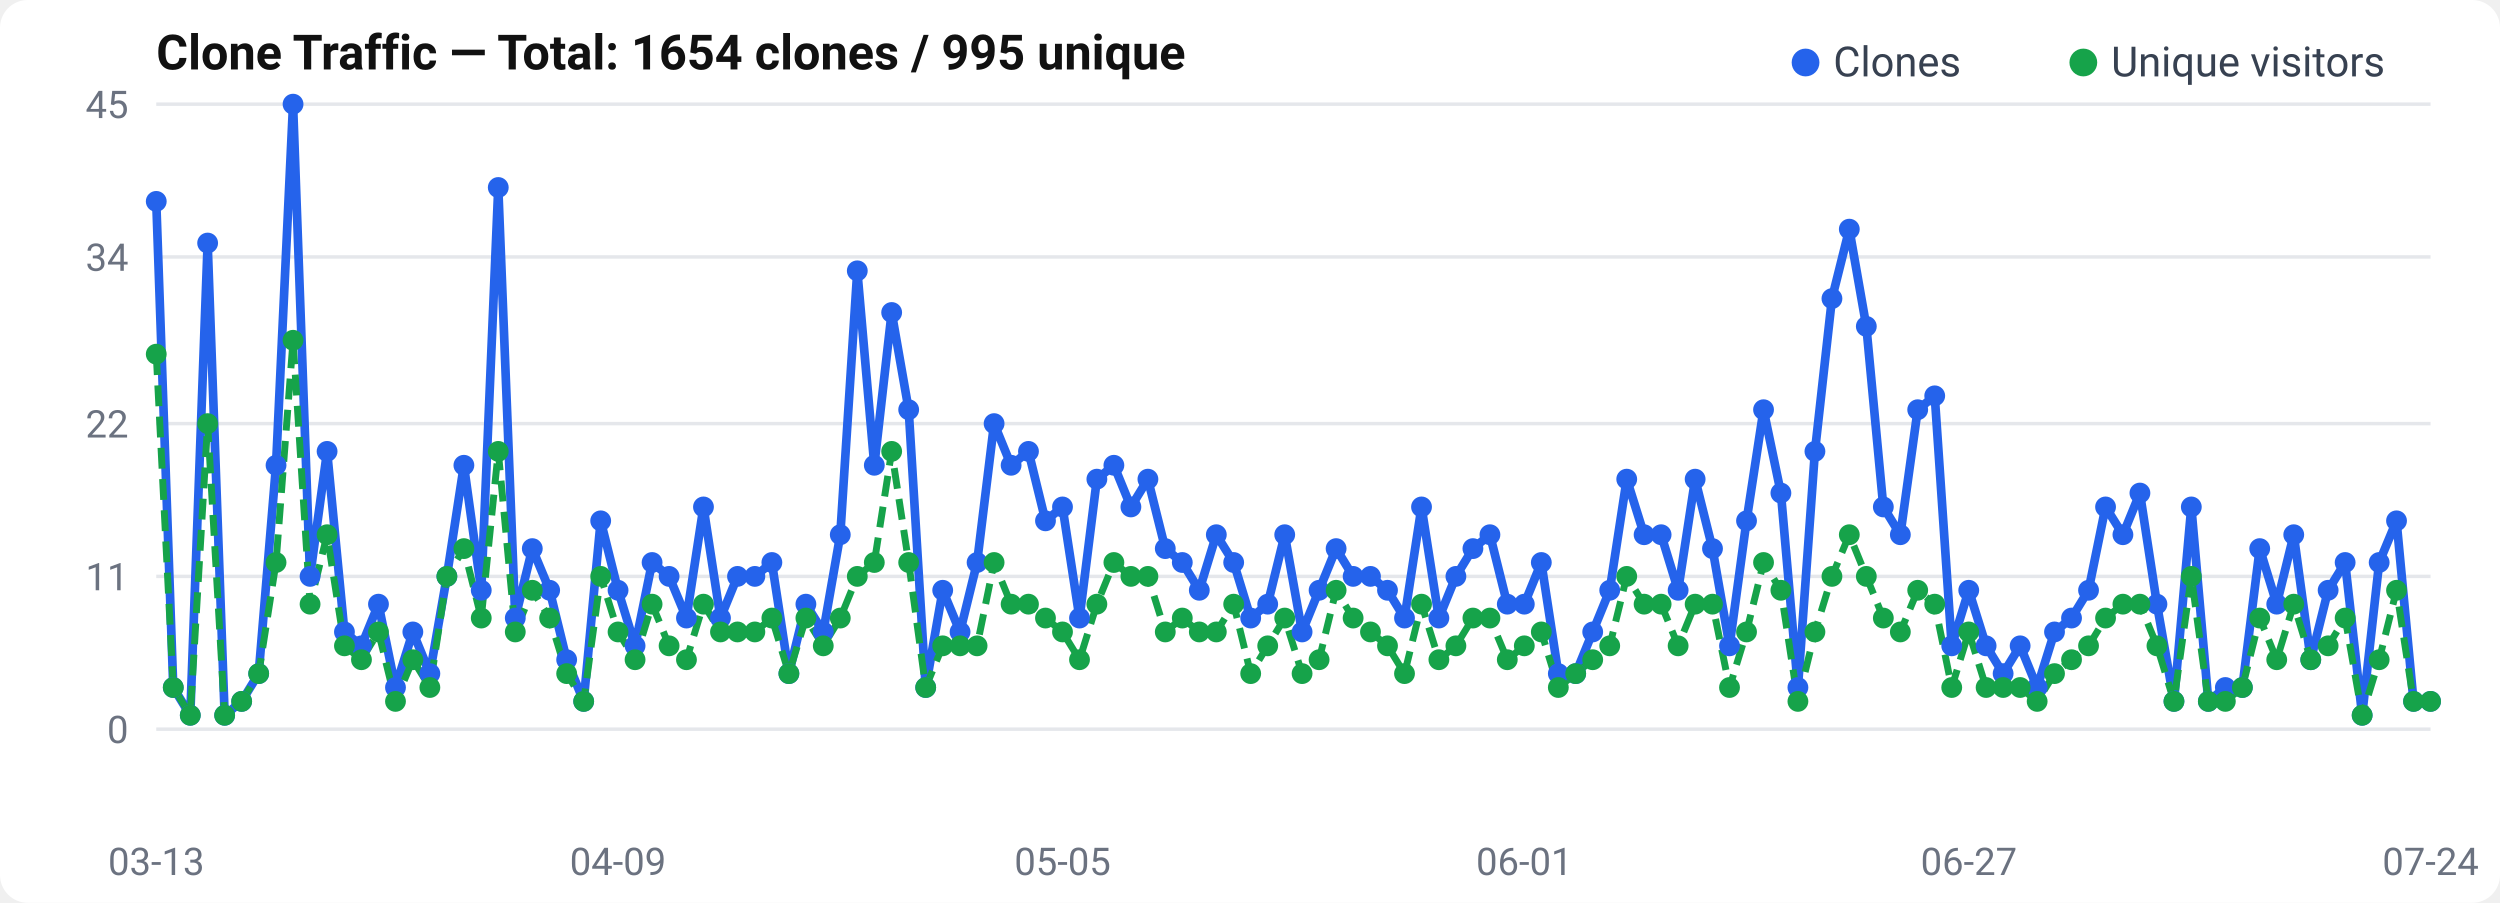
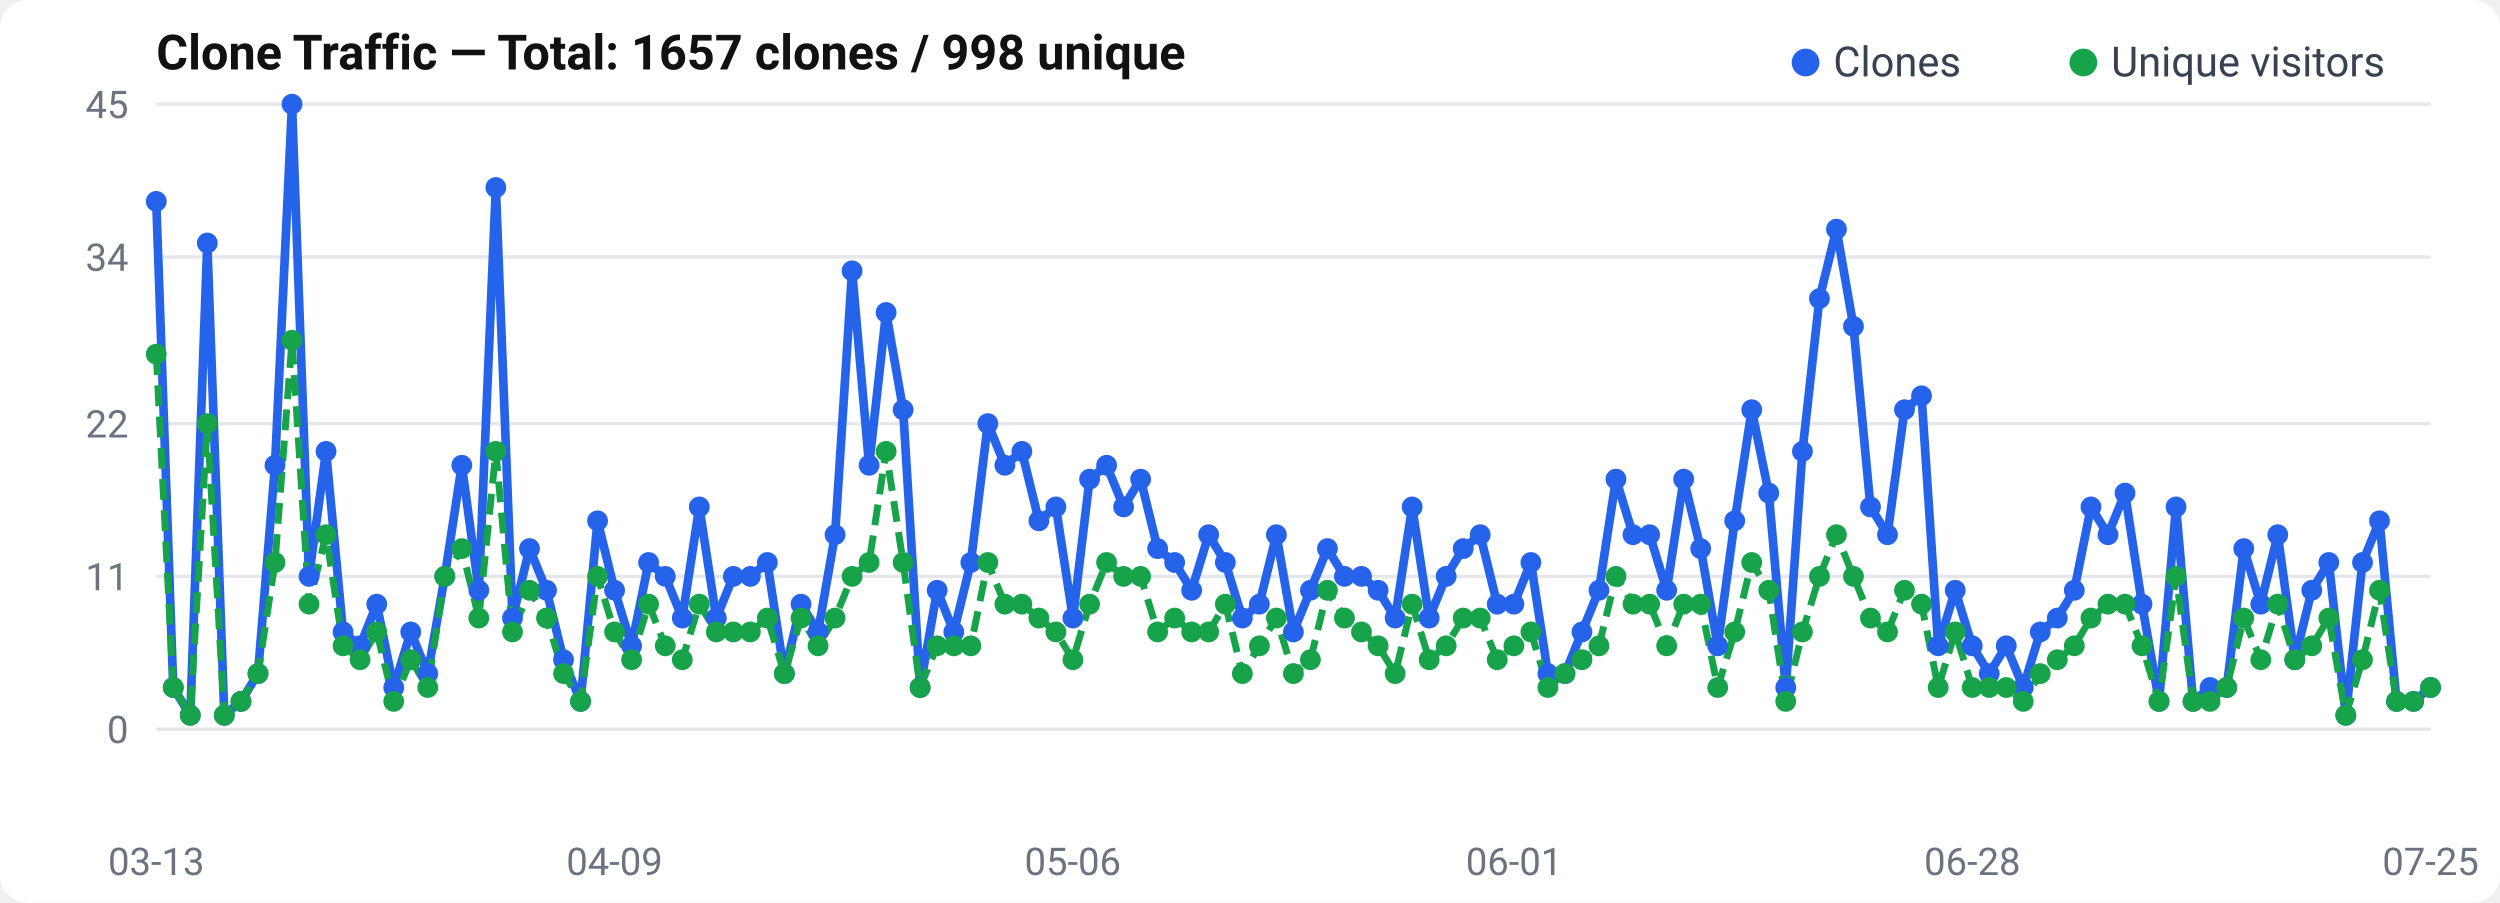
<svg xmlns="http://www.w3.org/2000/svg" width="720" height="260" viewBox="0 0 720 260">
  <rect width="720" height="260" rx="8" fill="#fff" />
  <text x="45" y="20" font-size="14" font-weight="600" fill="#111" font-family="-apple-system, BlinkMacSystemFont, Segoe UI, Roboto, sans-serif">
-   Clone Traffic — Total: 1654 clones / 995 unique
+   Clone Traffic — Total: 1657 clones / 998 unique
</text>
  <text x="37" y="214.0" text-anchor="end" font-size="11" fill="#6b7280" font-family="-apple-system, BlinkMacSystemFont, Segoe UI, Roboto, sans-serif">0</text>
  <line x1="45" y1="210.0" x2="700" y2="210.0" stroke="#e5e7eb" stroke-width="1" />
  <text x="37" y="170.0" text-anchor="end" font-size="11" fill="#6b7280" font-family="-apple-system, BlinkMacSystemFont, Segoe UI, Roboto, sans-serif">11</text>
  <line x1="45" y1="166.0" x2="700" y2="166.0" stroke="#e5e7eb" stroke-width="1" />
  <text x="37" y="126.0" text-anchor="end" font-size="11" fill="#6b7280" font-family="-apple-system, BlinkMacSystemFont, Segoe UI, Roboto, sans-serif">22</text>
  <line x1="45" y1="122.0" x2="700" y2="122.0" stroke="#e5e7eb" stroke-width="1" />
  <text x="37" y="78.0" text-anchor="end" font-size="11" fill="#6b7280" font-family="-apple-system, BlinkMacSystemFont, Segoe UI, Roboto, sans-serif">34</text>
  <line x1="45" y1="74.0" x2="700" y2="74.0" stroke="#e5e7eb" stroke-width="1" />
  <text x="37" y="34.0" text-anchor="end" font-size="11" fill="#6b7280" font-family="-apple-system, BlinkMacSystemFont, Segoe UI, Roboto, sans-serif">45</text>
  <line x1="45" y1="30.0" x2="700" y2="30.0" stroke="#e5e7eb" stroke-width="1" />
-   <polyline points="45.0,58.0 49.9,198.0 54.8,206.0 59.8,70.0 64.7,206.0 69.6,202.0 74.5,194.0 79.5,134.0 84.4,30.0 89.3,166.0 94.2,130.0 99.2,182.0 104.1,186.0 109.0,174.0 113.9,198.0 118.9,182.0 123.8,194.0 128.7,166.0 133.6,134.0 138.6,170.0 143.5,54.0 148.4,178.0 153.3,158.0 158.3,170.0 163.2,190.0 168.1,202.0 173.0,150.0 178.0,170.0 182.9,186.0 187.8,162.0 192.7,166.0 197.7,178.0 202.6,146.0 207.5,178.0 212.4,166.0 217.4,166.0 222.3,162.0 227.2,194.0 232.1,174.0 237.1,182.0 242.0,154.0 246.9,78.0 251.8,134.0 256.8,90.0 261.7,118.0 266.6,198.0 271.5,170.0 276.5,182.0 281.4,162.0 286.3,122.0 291.2,134.0 296.2,130.0 301.1,150.0 306.0,146.0 310.9,178.0 315.9,138.0 320.8,134.0 325.7,146.0 330.6,138.0 335.6,158.0 340.5,162.0 345.4,170.0 350.3,154.0 355.3,162.0 360.2,178.0 365.1,174.0 370.0,154.0 375.0,182.0 379.9,170.0 384.8,158.0 389.7,166.0 394.7,166.0 399.6,170.0 404.5,178.0 409.4,146.0 414.4,178.0 419.3,166.0 424.2,158.0 429.1,154.0 434.1,174.0 439.0,174.0 443.9,162.0 448.8,194.0 453.8,194.0 458.7,182.0 463.6,170.0 468.5,138.0 473.5,154.0 478.4,154.0 483.3,170.0 488.2,138.0 493.2,158.0 498.1,186.0 503.0,150.0 507.9,118.0 512.9,142.0 517.8,198.0 522.7,130.0 527.6,86.0 532.6,66.0 537.5,94.0 542.4,146.0 547.3,154.0 552.3,118.0 557.2,114.0 562.1,186.0 567.0,170.0 572.0,186.0 576.9,194.0 581.8,186.0 586.7,198.0 591.7,182.0 596.6,178.0 601.5,170.0 606.4,146.0 611.4,154.0 616.3,142.0 621.2,174.0 626.1,202.0 631.1,146.0 636.0,202.0 640.9,198.0 645.8,198.0 650.8,158.0 655.7,174.0 660.6,154.0 665.5,190.0 670.5,170.0 675.4,162.0 680.3,206.0 685.2,162.0 690.2,150.0 695.1,202.0 700.0,202.0" fill="none" stroke="#2563eb" stroke-width="2.5" stroke-linejoin="round" />
-   <polyline points="45.0,102.0 49.9,198.0 54.8,206.0 59.8,122.0 64.7,206.0 69.6,202.0 74.5,194.0 79.5,162.0 84.4,98.0 89.3,174.0 94.2,154.0 99.2,186.0 104.1,190.0 109.0,182.0 113.9,202.0 118.9,190.0 123.8,198.0 128.7,166.0 133.6,158.0 138.6,178.0 143.5,130.0 148.4,182.0 153.3,170.0 158.3,178.0 163.2,194.0 168.1,202.0 173.0,166.0 178.0,182.0 182.9,190.0 187.8,174.0 192.7,186.0 197.7,190.0 202.6,174.0 207.5,182.0 212.4,182.0 217.4,182.0 222.3,178.0 227.2,194.0 232.1,178.0 237.1,186.0 242.0,178.0 246.9,166.0 251.8,162.0 256.8,130.0 261.7,162.0 266.6,198.0 271.5,186.0 276.5,186.0 281.4,186.0 286.3,162.0 291.2,174.0 296.2,174.0 301.1,178.0 306.0,182.0 310.9,190.0 315.9,174.0 320.8,162.0 325.7,166.0 330.6,166.0 335.6,182.0 340.5,178.0 345.4,182.0 350.3,182.0 355.3,174.0 360.2,194.0 365.1,186.0 370.0,178.0 375.0,194.0 379.9,190.0 384.8,170.0 389.7,178.0 394.7,182.0 399.6,186.0 404.5,194.0 409.4,174.0 414.4,190.0 419.3,186.0 424.2,178.0 429.1,178.0 434.1,190.0 439.0,186.0 443.9,182.0 448.8,198.0 453.8,194.0 458.7,190.0 463.6,186.0 468.5,166.0 473.5,174.0 478.4,174.0 483.3,186.0 488.2,174.0 493.2,174.0 498.1,198.0 503.0,182.0 507.9,162.0 512.9,170.0 517.8,202.0 522.7,182.0 527.6,166.0 532.6,154.0 537.5,166.0 542.4,178.0 547.3,182.0 552.3,170.0 557.2,174.0 562.1,198.0 567.0,182.0 572.0,198.0 576.9,198.0 581.8,198.0 586.7,202.0 591.7,194.0 596.6,190.0 601.5,186.0 606.4,178.0 611.4,174.0 616.3,174.0 621.2,186.0 626.1,202.0 631.1,166.0 636.0,202.0 640.9,202.0 645.8,198.0 650.8,178.0 655.7,190.0 660.6,174.0 665.5,190.0 670.5,186.0 675.4,178.0 680.3,206.0 685.2,190.0 690.2,170.0 695.1,202.0 700.0,202.0" fill="none" stroke="#16a34a" stroke-width="2" stroke-dasharray="6,3" stroke-linejoin="round" />
+   <polyline points="45.0,58.0 49.9,198.0 54.8,206.0 59.7,70.0 64.6,206.0 69.4,202.0 74.3,194.0 79.2,134.0 84.1,30.0 89.0,166.0 93.9,130.0 98.8,182.0 103.7,186.0 108.5,174.0 113.4,198.0 118.3,182.0 123.2,194.0 128.1,166.0 133.0,134.0 137.9,170.0 142.8,54.0 147.6,178.0 152.5,158.0 157.4,170.0 162.3,190.0 167.2,202.0 172.1,150.0 177.0,170.0 181.9,186.0 186.8,162.0 191.6,166.0 196.5,178.0 201.4,146.0 206.3,178.0 211.2,166.0 216.1,166.0 221.0,162.0 225.9,194.0 230.7,174.0 235.6,182.0 240.5,154.0 245.4,78.0 250.3,134.0 255.2,90.0 260.1,118.0 265.0,198.0 269.9,170.0 274.7,182.0 279.6,162.0 284.5,122.0 289.4,134.0 294.3,130.0 299.2,150.0 304.1,146.0 309.0,178.0 313.8,138.0 318.7,134.0 323.6,146.0 328.5,138.0 333.4,158.0 338.3,162.0 343.2,170.0 348.1,154.0 352.9,162.0 357.8,178.0 362.7,174.0 367.6,154.0 372.5,182.0 377.4,170.0 382.3,158.0 387.2,166.0 392.1,166.0 396.9,170.0 401.8,178.0 406.7,146.0 411.6,178.0 416.5,166.0 421.4,158.0 426.3,154.0 431.2,174.0 436.0,174.0 440.9,162.0 445.8,194.0 450.7,194.0 455.6,182.0 460.5,170.0 465.4,138.0 470.3,154.0 475.1,154.0 480.0,170.0 484.9,138.0 489.8,158.0 494.7,186.0 499.6,150.0 504.5,118.0 509.4,142.0 514.3,198.0 519.1,130.0 524.0,86.0 528.9,66.0 533.8,94.0 538.7,146.0 543.6,154.0 548.5,118.0 553.4,114.0 558.2,186.0 563.1,170.0 568.0,186.0 572.9,194.0 577.8,186.0 582.7,198.0 587.6,182.0 592.5,178.0 597.4,170.0 602.2,146.0 607.1,154.0 612.0,142.0 616.9,174.0 621.8,202.0 626.7,146.0 631.6,202.0 636.5,198.0 641.3,198.0 646.2,158.0 651.1,174.0 656.0,154.0 660.9,190.0 665.8,170.0 670.7,162.0 675.6,206.0 680.4,162.0 685.3,150.0 690.2,202.0 695.1,202.0 700.0,198.0" fill="none" stroke="#2563eb" stroke-width="2.5" stroke-linejoin="round" />
+   <polyline points="45.0,102.0 49.9,198.0 54.8,206.0 59.7,122.0 64.6,206.0 69.4,202.0 74.3,194.0 79.2,162.0 84.1,98.0 89.0,174.0 93.9,154.0 98.8,186.0 103.7,190.0 108.5,182.0 113.4,202.0 118.3,190.0 123.2,198.0 128.1,166.0 133.0,158.0 137.9,178.0 142.8,130.0 147.6,182.0 152.5,170.0 157.4,178.0 162.3,194.0 167.2,202.0 172.1,166.0 177.0,182.0 181.9,190.0 186.8,174.0 191.6,186.0 196.5,190.0 201.4,174.0 206.3,182.0 211.2,182.0 216.1,182.0 221.0,178.0 225.9,194.0 230.7,178.0 235.6,186.0 240.5,178.0 245.4,166.0 250.3,162.0 255.2,130.0 260.1,162.0 265.0,198.0 269.9,186.0 274.7,186.0 279.6,186.0 284.5,162.0 289.4,174.0 294.3,174.0 299.2,178.0 304.1,182.0 309.0,190.0 313.8,174.0 318.7,162.0 323.6,166.0 328.5,166.0 333.4,182.0 338.3,178.0 343.2,182.0 348.1,182.0 352.9,174.0 357.8,194.0 362.7,186.0 367.6,178.0 372.5,194.0 377.4,190.0 382.3,170.0 387.2,178.0 392.1,182.0 396.9,186.0 401.8,194.0 406.7,174.0 411.6,190.0 416.5,186.0 421.4,178.0 426.3,178.0 431.2,190.0 436.0,186.0 440.9,182.0 445.8,198.0 450.7,194.0 455.6,190.0 460.5,186.0 465.4,166.0 470.3,174.0 475.1,174.0 480.0,186.0 484.9,174.0 489.8,174.0 494.7,198.0 499.6,182.0 504.5,162.0 509.4,170.0 514.3,202.0 519.1,182.0 524.0,166.0 528.9,154.0 533.8,166.0 538.7,178.0 543.6,182.0 548.5,170.0 553.4,174.0 558.2,198.0 563.1,182.0 568.0,198.0 572.9,198.0 577.8,198.0 582.7,202.0 587.6,194.0 592.5,190.0 597.4,186.0 602.2,178.0 607.1,174.0 612.0,174.0 616.9,186.0 621.8,202.0 626.7,166.0 631.6,202.0 636.5,202.0 641.3,198.0 646.2,178.0 651.1,190.0 656.0,174.0 660.9,190.0 665.8,186.0 670.7,178.0 675.6,206.0 680.4,190.0 685.3,170.0 690.2,202.0 695.1,202.0 700.0,198.0" fill="none" stroke="#16a34a" stroke-width="2" stroke-dasharray="6,3" stroke-linejoin="round" />
  <circle cx="45.0" cy="58.0" r="3" fill="#2563eb" />
  <circle cx="49.9" cy="198.0" r="3" fill="#2563eb" />
  <circle cx="54.8" cy="206.0" r="3" fill="#2563eb" />
-   <circle cx="59.8" cy="70.0" r="3" fill="#2563eb" />
-   <circle cx="64.7" cy="206.0" r="3" fill="#2563eb" />
-   <circle cx="69.6" cy="202.0" r="3" fill="#2563eb" />
-   <circle cx="74.5" cy="194.0" r="3" fill="#2563eb" />
-   <circle cx="79.5" cy="134.0" r="3" fill="#2563eb" />
-   <circle cx="84.4" cy="30.0" r="3" fill="#2563eb" />
-   <circle cx="89.3" cy="166.0" r="3" fill="#2563eb" />
-   <circle cx="94.2" cy="130.0" r="3" fill="#2563eb" />
-   <circle cx="99.2" cy="182.0" r="3" fill="#2563eb" />
-   <circle cx="104.1" cy="186.0" r="3" fill="#2563eb" />
-   <circle cx="109.0" cy="174.0" r="3" fill="#2563eb" />
-   <circle cx="113.9" cy="198.0" r="3" fill="#2563eb" />
-   <circle cx="118.9" cy="182.0" r="3" fill="#2563eb" />
-   <circle cx="123.8" cy="194.0" r="3" fill="#2563eb" />
-   <circle cx="128.7" cy="166.0" r="3" fill="#2563eb" />
-   <circle cx="133.6" cy="134.0" r="3" fill="#2563eb" />
-   <circle cx="138.6" cy="170.0" r="3" fill="#2563eb" />
-   <circle cx="143.5" cy="54.0" r="3" fill="#2563eb" />
-   <circle cx="148.4" cy="178.0" r="3" fill="#2563eb" />
-   <circle cx="153.3" cy="158.0" r="3" fill="#2563eb" />
-   <circle cx="158.3" cy="170.0" r="3" fill="#2563eb" />
-   <circle cx="163.2" cy="190.0" r="3" fill="#2563eb" />
-   <circle cx="168.1" cy="202.0" r="3" fill="#2563eb" />
-   <circle cx="173.0" cy="150.0" r="3" fill="#2563eb" />
-   <circle cx="178.0" cy="170.0" r="3" fill="#2563eb" />
-   <circle cx="182.9" cy="186.0" r="3" fill="#2563eb" />
-   <circle cx="187.8" cy="162.0" r="3" fill="#2563eb" />
-   <circle cx="192.7" cy="166.0" r="3" fill="#2563eb" />
-   <circle cx="197.7" cy="178.0" r="3" fill="#2563eb" />
-   <circle cx="202.6" cy="146.0" r="3" fill="#2563eb" />
-   <circle cx="207.5" cy="178.0" r="3" fill="#2563eb" />
-   <circle cx="212.4" cy="166.0" r="3" fill="#2563eb" />
-   <circle cx="217.4" cy="166.0" r="3" fill="#2563eb" />
-   <circle cx="222.3" cy="162.0" r="3" fill="#2563eb" />
-   <circle cx="227.2" cy="194.0" r="3" fill="#2563eb" />
-   <circle cx="232.1" cy="174.0" r="3" fill="#2563eb" />
-   <circle cx="237.1" cy="182.0" r="3" fill="#2563eb" />
-   <circle cx="242.0" cy="154.0" r="3" fill="#2563eb" />
-   <circle cx="246.9" cy="78.0" r="3" fill="#2563eb" />
-   <circle cx="251.8" cy="134.0" r="3" fill="#2563eb" />
-   <circle cx="256.8" cy="90.0" r="3" fill="#2563eb" />
-   <circle cx="261.7" cy="118.0" r="3" fill="#2563eb" />
-   <circle cx="266.6" cy="198.0" r="3" fill="#2563eb" />
-   <circle cx="271.5" cy="170.0" r="3" fill="#2563eb" />
-   <circle cx="276.5" cy="182.0" r="3" fill="#2563eb" />
-   <circle cx="281.4" cy="162.0" r="3" fill="#2563eb" />
-   <circle cx="286.3" cy="122.0" r="3" fill="#2563eb" />
-   <circle cx="291.2" cy="134.0" r="3" fill="#2563eb" />
-   <circle cx="296.2" cy="130.0" r="3" fill="#2563eb" />
-   <circle cx="301.1" cy="150.0" r="3" fill="#2563eb" />
-   <circle cx="306.0" cy="146.0" r="3" fill="#2563eb" />
-   <circle cx="310.9" cy="178.0" r="3" fill="#2563eb" />
-   <circle cx="315.9" cy="138.0" r="3" fill="#2563eb" />
-   <circle cx="320.8" cy="134.0" r="3" fill="#2563eb" />
-   <circle cx="325.7" cy="146.0" r="3" fill="#2563eb" />
-   <circle cx="330.6" cy="138.0" r="3" fill="#2563eb" />
-   <circle cx="335.6" cy="158.0" r="3" fill="#2563eb" />
-   <circle cx="340.5" cy="162.0" r="3" fill="#2563eb" />
-   <circle cx="345.4" cy="170.0" r="3" fill="#2563eb" />
-   <circle cx="350.3" cy="154.0" r="3" fill="#2563eb" />
-   <circle cx="355.3" cy="162.0" r="3" fill="#2563eb" />
-   <circle cx="360.2" cy="178.0" r="3" fill="#2563eb" />
-   <circle cx="365.1" cy="174.0" r="3" fill="#2563eb" />
-   <circle cx="370.0" cy="154.0" r="3" fill="#2563eb" />
-   <circle cx="375.0" cy="182.0" r="3" fill="#2563eb" />
-   <circle cx="379.9" cy="170.0" r="3" fill="#2563eb" />
-   <circle cx="384.8" cy="158.0" r="3" fill="#2563eb" />
-   <circle cx="389.7" cy="166.0" r="3" fill="#2563eb" />
-   <circle cx="394.7" cy="166.0" r="3" fill="#2563eb" />
-   <circle cx="399.6" cy="170.0" r="3" fill="#2563eb" />
-   <circle cx="404.5" cy="178.0" r="3" fill="#2563eb" />
-   <circle cx="409.4" cy="146.0" r="3" fill="#2563eb" />
-   <circle cx="414.4" cy="178.0" r="3" fill="#2563eb" />
-   <circle cx="419.3" cy="166.0" r="3" fill="#2563eb" />
-   <circle cx="424.2" cy="158.0" r="3" fill="#2563eb" />
-   <circle cx="429.1" cy="154.0" r="3" fill="#2563eb" />
-   <circle cx="434.1" cy="174.0" r="3" fill="#2563eb" />
-   <circle cx="439.0" cy="174.0" r="3" fill="#2563eb" />
-   <circle cx="443.9" cy="162.0" r="3" fill="#2563eb" />
-   <circle cx="448.8" cy="194.0" r="3" fill="#2563eb" />
-   <circle cx="453.8" cy="194.0" r="3" fill="#2563eb" />
-   <circle cx="458.7" cy="182.0" r="3" fill="#2563eb" />
-   <circle cx="463.6" cy="170.0" r="3" fill="#2563eb" />
-   <circle cx="468.5" cy="138.0" r="3" fill="#2563eb" />
-   <circle cx="473.5" cy="154.0" r="3" fill="#2563eb" />
-   <circle cx="478.4" cy="154.0" r="3" fill="#2563eb" />
-   <circle cx="483.3" cy="170.0" r="3" fill="#2563eb" />
-   <circle cx="488.2" cy="138.0" r="3" fill="#2563eb" />
-   <circle cx="493.2" cy="158.0" r="3" fill="#2563eb" />
-   <circle cx="498.1" cy="186.0" r="3" fill="#2563eb" />
-   <circle cx="503.0" cy="150.0" r="3" fill="#2563eb" />
-   <circle cx="507.9" cy="118.0" r="3" fill="#2563eb" />
-   <circle cx="512.9" cy="142.0" r="3" fill="#2563eb" />
-   <circle cx="517.8" cy="198.0" r="3" fill="#2563eb" />
-   <circle cx="522.7" cy="130.0" r="3" fill="#2563eb" />
-   <circle cx="527.6" cy="86.0" r="3" fill="#2563eb" />
-   <circle cx="532.6" cy="66.0" r="3" fill="#2563eb" />
-   <circle cx="537.5" cy="94.0" r="3" fill="#2563eb" />
-   <circle cx="542.4" cy="146.0" r="3" fill="#2563eb" />
-   <circle cx="547.3" cy="154.0" r="3" fill="#2563eb" />
-   <circle cx="552.3" cy="118.0" r="3" fill="#2563eb" />
-   <circle cx="557.2" cy="114.0" r="3" fill="#2563eb" />
-   <circle cx="562.1" cy="186.0" r="3" fill="#2563eb" />
-   <circle cx="567.0" cy="170.0" r="3" fill="#2563eb" />
-   <circle cx="572.0" cy="186.0" r="3" fill="#2563eb" />
-   <circle cx="576.9" cy="194.0" r="3" fill="#2563eb" />
-   <circle cx="581.8" cy="186.0" r="3" fill="#2563eb" />
-   <circle cx="586.7" cy="198.0" r="3" fill="#2563eb" />
-   <circle cx="591.7" cy="182.0" r="3" fill="#2563eb" />
-   <circle cx="596.6" cy="178.0" r="3" fill="#2563eb" />
-   <circle cx="601.5" cy="170.0" r="3" fill="#2563eb" />
-   <circle cx="606.4" cy="146.0" r="3" fill="#2563eb" />
-   <circle cx="611.4" cy="154.0" r="3" fill="#2563eb" />
-   <circle cx="616.3" cy="142.0" r="3" fill="#2563eb" />
-   <circle cx="621.2" cy="174.0" r="3" fill="#2563eb" />
-   <circle cx="626.1" cy="202.0" r="3" fill="#2563eb" />
-   <circle cx="631.1" cy="146.0" r="3" fill="#2563eb" />
-   <circle cx="636.0" cy="202.0" r="3" fill="#2563eb" />
-   <circle cx="640.9" cy="198.0" r="3" fill="#2563eb" />
-   <circle cx="645.8" cy="198.0" r="3" fill="#2563eb" />
-   <circle cx="650.8" cy="158.0" r="3" fill="#2563eb" />
-   <circle cx="655.7" cy="174.0" r="3" fill="#2563eb" />
-   <circle cx="660.6" cy="154.0" r="3" fill="#2563eb" />
-   <circle cx="665.5" cy="190.0" r="3" fill="#2563eb" />
-   <circle cx="670.5" cy="170.0" r="3" fill="#2563eb" />
-   <circle cx="675.4" cy="162.0" r="3" fill="#2563eb" />
-   <circle cx="680.3" cy="206.0" r="3" fill="#2563eb" />
-   <circle cx="685.2" cy="162.0" r="3" fill="#2563eb" />
-   <circle cx="690.2" cy="150.0" r="3" fill="#2563eb" />
+   <circle cx="59.7" cy="70.0" r="3" fill="#2563eb" />
+   <circle cx="64.6" cy="206.0" r="3" fill="#2563eb" />
+   <circle cx="69.4" cy="202.0" r="3" fill="#2563eb" />
+   <circle cx="74.3" cy="194.0" r="3" fill="#2563eb" />
+   <circle cx="79.2" cy="134.0" r="3" fill="#2563eb" />
+   <circle cx="84.1" cy="30.0" r="3" fill="#2563eb" />
+   <circle cx="89.0" cy="166.0" r="3" fill="#2563eb" />
+   <circle cx="93.9" cy="130.0" r="3" fill="#2563eb" />
+   <circle cx="98.8" cy="182.0" r="3" fill="#2563eb" />
+   <circle cx="103.7" cy="186.0" r="3" fill="#2563eb" />
+   <circle cx="108.5" cy="174.0" r="3" fill="#2563eb" />
+   <circle cx="113.4" cy="198.0" r="3" fill="#2563eb" />
+   <circle cx="118.3" cy="182.0" r="3" fill="#2563eb" />
+   <circle cx="123.2" cy="194.0" r="3" fill="#2563eb" />
+   <circle cx="128.1" cy="166.0" r="3" fill="#2563eb" />
+   <circle cx="133.0" cy="134.0" r="3" fill="#2563eb" />
+   <circle cx="137.9" cy="170.0" r="3" fill="#2563eb" />
+   <circle cx="142.8" cy="54.0" r="3" fill="#2563eb" />
+   <circle cx="147.6" cy="178.0" r="3" fill="#2563eb" />
+   <circle cx="152.5" cy="158.0" r="3" fill="#2563eb" />
+   <circle cx="157.4" cy="170.0" r="3" fill="#2563eb" />
+   <circle cx="162.3" cy="190.0" r="3" fill="#2563eb" />
+   <circle cx="167.2" cy="202.0" r="3" fill="#2563eb" />
+   <circle cx="172.1" cy="150.0" r="3" fill="#2563eb" />
+   <circle cx="177.0" cy="170.0" r="3" fill="#2563eb" />
+   <circle cx="181.9" cy="186.0" r="3" fill="#2563eb" />
+   <circle cx="186.8" cy="162.0" r="3" fill="#2563eb" />
+   <circle cx="191.6" cy="166.0" r="3" fill="#2563eb" />
+   <circle cx="196.5" cy="178.0" r="3" fill="#2563eb" />
+   <circle cx="201.4" cy="146.0" r="3" fill="#2563eb" />
+   <circle cx="206.3" cy="178.0" r="3" fill="#2563eb" />
+   <circle cx="211.2" cy="166.0" r="3" fill="#2563eb" />
+   <circle cx="216.1" cy="166.0" r="3" fill="#2563eb" />
+   <circle cx="221.0" cy="162.0" r="3" fill="#2563eb" />
+   <circle cx="225.9" cy="194.0" r="3" fill="#2563eb" />
+   <circle cx="230.7" cy="174.0" r="3" fill="#2563eb" />
+   <circle cx="235.6" cy="182.0" r="3" fill="#2563eb" />
+   <circle cx="240.5" cy="154.0" r="3" fill="#2563eb" />
+   <circle cx="245.4" cy="78.0" r="3" fill="#2563eb" />
+   <circle cx="250.3" cy="134.0" r="3" fill="#2563eb" />
+   <circle cx="255.2" cy="90.0" r="3" fill="#2563eb" />
+   <circle cx="260.1" cy="118.0" r="3" fill="#2563eb" />
+   <circle cx="265.0" cy="198.0" r="3" fill="#2563eb" />
+   <circle cx="269.9" cy="170.0" r="3" fill="#2563eb" />
+   <circle cx="274.7" cy="182.0" r="3" fill="#2563eb" />
+   <circle cx="279.6" cy="162.0" r="3" fill="#2563eb" />
+   <circle cx="284.5" cy="122.0" r="3" fill="#2563eb" />
+   <circle cx="289.4" cy="134.0" r="3" fill="#2563eb" />
+   <circle cx="294.3" cy="130.0" r="3" fill="#2563eb" />
+   <circle cx="299.2" cy="150.0" r="3" fill="#2563eb" />
+   <circle cx="304.1" cy="146.0" r="3" fill="#2563eb" />
+   <circle cx="309.0" cy="178.0" r="3" fill="#2563eb" />
+   <circle cx="313.8" cy="138.0" r="3" fill="#2563eb" />
+   <circle cx="318.7" cy="134.0" r="3" fill="#2563eb" />
+   <circle cx="323.6" cy="146.0" r="3" fill="#2563eb" />
+   <circle cx="328.5" cy="138.0" r="3" fill="#2563eb" />
+   <circle cx="333.4" cy="158.0" r="3" fill="#2563eb" />
+   <circle cx="338.3" cy="162.0" r="3" fill="#2563eb" />
+   <circle cx="343.2" cy="170.0" r="3" fill="#2563eb" />
+   <circle cx="348.1" cy="154.0" r="3" fill="#2563eb" />
+   <circle cx="352.9" cy="162.0" r="3" fill="#2563eb" />
+   <circle cx="357.8" cy="178.0" r="3" fill="#2563eb" />
+   <circle cx="362.7" cy="174.0" r="3" fill="#2563eb" />
+   <circle cx="367.6" cy="154.0" r="3" fill="#2563eb" />
+   <circle cx="372.5" cy="182.0" r="3" fill="#2563eb" />
+   <circle cx="377.4" cy="170.0" r="3" fill="#2563eb" />
+   <circle cx="382.3" cy="158.0" r="3" fill="#2563eb" />
+   <circle cx="387.2" cy="166.0" r="3" fill="#2563eb" />
+   <circle cx="392.1" cy="166.0" r="3" fill="#2563eb" />
+   <circle cx="396.9" cy="170.0" r="3" fill="#2563eb" />
+   <circle cx="401.8" cy="178.0" r="3" fill="#2563eb" />
+   <circle cx="406.7" cy="146.0" r="3" fill="#2563eb" />
+   <circle cx="411.6" cy="178.0" r="3" fill="#2563eb" />
+   <circle cx="416.5" cy="166.0" r="3" fill="#2563eb" />
+   <circle cx="421.4" cy="158.0" r="3" fill="#2563eb" />
+   <circle cx="426.3" cy="154.0" r="3" fill="#2563eb" />
+   <circle cx="431.2" cy="174.0" r="3" fill="#2563eb" />
+   <circle cx="436.0" cy="174.0" r="3" fill="#2563eb" />
+   <circle cx="440.9" cy="162.0" r="3" fill="#2563eb" />
+   <circle cx="445.8" cy="194.0" r="3" fill="#2563eb" />
+   <circle cx="450.7" cy="194.0" r="3" fill="#2563eb" />
+   <circle cx="455.6" cy="182.0" r="3" fill="#2563eb" />
+   <circle cx="460.5" cy="170.0" r="3" fill="#2563eb" />
+   <circle cx="465.4" cy="138.0" r="3" fill="#2563eb" />
+   <circle cx="470.3" cy="154.0" r="3" fill="#2563eb" />
+   <circle cx="475.1" cy="154.0" r="3" fill="#2563eb" />
+   <circle cx="480.0" cy="170.0" r="3" fill="#2563eb" />
+   <circle cx="484.9" cy="138.0" r="3" fill="#2563eb" />
+   <circle cx="489.8" cy="158.0" r="3" fill="#2563eb" />
+   <circle cx="494.7" cy="186.0" r="3" fill="#2563eb" />
+   <circle cx="499.6" cy="150.0" r="3" fill="#2563eb" />
+   <circle cx="504.5" cy="118.0" r="3" fill="#2563eb" />
+   <circle cx="509.4" cy="142.0" r="3" fill="#2563eb" />
+   <circle cx="514.3" cy="198.0" r="3" fill="#2563eb" />
+   <circle cx="519.1" cy="130.0" r="3" fill="#2563eb" />
+   <circle cx="524.0" cy="86.0" r="3" fill="#2563eb" />
+   <circle cx="528.9" cy="66.0" r="3" fill="#2563eb" />
+   <circle cx="533.8" cy="94.0" r="3" fill="#2563eb" />
+   <circle cx="538.7" cy="146.0" r="3" fill="#2563eb" />
+   <circle cx="543.6" cy="154.0" r="3" fill="#2563eb" />
+   <circle cx="548.5" cy="118.0" r="3" fill="#2563eb" />
+   <circle cx="553.4" cy="114.0" r="3" fill="#2563eb" />
+   <circle cx="558.2" cy="186.0" r="3" fill="#2563eb" />
+   <circle cx="563.1" cy="170.0" r="3" fill="#2563eb" />
+   <circle cx="568.0" cy="186.0" r="3" fill="#2563eb" />
+   <circle cx="572.9" cy="194.0" r="3" fill="#2563eb" />
+   <circle cx="577.8" cy="186.0" r="3" fill="#2563eb" />
+   <circle cx="582.7" cy="198.0" r="3" fill="#2563eb" />
+   <circle cx="587.6" cy="182.0" r="3" fill="#2563eb" />
+   <circle cx="592.5" cy="178.0" r="3" fill="#2563eb" />
+   <circle cx="597.4" cy="170.0" r="3" fill="#2563eb" />
+   <circle cx="602.2" cy="146.0" r="3" fill="#2563eb" />
+   <circle cx="607.1" cy="154.0" r="3" fill="#2563eb" />
+   <circle cx="612.0" cy="142.0" r="3" fill="#2563eb" />
+   <circle cx="616.9" cy="174.0" r="3" fill="#2563eb" />
+   <circle cx="621.8" cy="202.0" r="3" fill="#2563eb" />
+   <circle cx="626.7" cy="146.0" r="3" fill="#2563eb" />
+   <circle cx="631.6" cy="202.0" r="3" fill="#2563eb" />
+   <circle cx="636.5" cy="198.0" r="3" fill="#2563eb" />
+   <circle cx="641.3" cy="198.0" r="3" fill="#2563eb" />
+   <circle cx="646.2" cy="158.0" r="3" fill="#2563eb" />
+   <circle cx="651.1" cy="174.0" r="3" fill="#2563eb" />
+   <circle cx="656.0" cy="154.0" r="3" fill="#2563eb" />
+   <circle cx="660.9" cy="190.0" r="3" fill="#2563eb" />
+   <circle cx="665.8" cy="170.0" r="3" fill="#2563eb" />
+   <circle cx="670.7" cy="162.0" r="3" fill="#2563eb" />
+   <circle cx="675.6" cy="206.0" r="3" fill="#2563eb" />
+   <circle cx="680.4" cy="162.0" r="3" fill="#2563eb" />
+   <circle cx="685.3" cy="150.0" r="3" fill="#2563eb" />
+   <circle cx="690.2" cy="202.0" r="3" fill="#2563eb" />
  <circle cx="695.1" cy="202.0" r="3" fill="#2563eb" />
-   <circle cx="700.0" cy="202.0" r="3" fill="#2563eb" />
+   <circle cx="700.0" cy="198.0" r="3" fill="#2563eb" />
  <circle cx="45.0" cy="102.0" r="3" fill="#16a34a" />
  <circle cx="49.9" cy="198.0" r="3" fill="#16a34a" />
  <circle cx="54.8" cy="206.0" r="3" fill="#16a34a" />
-   <circle cx="59.8" cy="122.0" r="3" fill="#16a34a" />
-   <circle cx="64.7" cy="206.0" r="3" fill="#16a34a" />
-   <circle cx="69.6" cy="202.0" r="3" fill="#16a34a" />
-   <circle cx="74.5" cy="194.0" r="3" fill="#16a34a" />
-   <circle cx="79.5" cy="162.0" r="3" fill="#16a34a" />
-   <circle cx="84.4" cy="98.0" r="3" fill="#16a34a" />
-   <circle cx="89.3" cy="174.0" r="3" fill="#16a34a" />
-   <circle cx="94.2" cy="154.0" r="3" fill="#16a34a" />
-   <circle cx="99.2" cy="186.0" r="3" fill="#16a34a" />
-   <circle cx="104.1" cy="190.0" r="3" fill="#16a34a" />
-   <circle cx="109.0" cy="182.0" r="3" fill="#16a34a" />
-   <circle cx="113.9" cy="202.0" r="3" fill="#16a34a" />
-   <circle cx="118.9" cy="190.0" r="3" fill="#16a34a" />
-   <circle cx="123.8" cy="198.0" r="3" fill="#16a34a" />
-   <circle cx="128.7" cy="166.0" r="3" fill="#16a34a" />
-   <circle cx="133.6" cy="158.0" r="3" fill="#16a34a" />
-   <circle cx="138.6" cy="178.0" r="3" fill="#16a34a" />
-   <circle cx="143.5" cy="130.0" r="3" fill="#16a34a" />
-   <circle cx="148.4" cy="182.0" r="3" fill="#16a34a" />
-   <circle cx="153.3" cy="170.0" r="3" fill="#16a34a" />
-   <circle cx="158.3" cy="178.0" r="3" fill="#16a34a" />
-   <circle cx="163.2" cy="194.0" r="3" fill="#16a34a" />
-   <circle cx="168.1" cy="202.0" r="3" fill="#16a34a" />
-   <circle cx="173.0" cy="166.0" r="3" fill="#16a34a" />
-   <circle cx="178.0" cy="182.0" r="3" fill="#16a34a" />
-   <circle cx="182.9" cy="190.0" r="3" fill="#16a34a" />
-   <circle cx="187.8" cy="174.0" r="3" fill="#16a34a" />
-   <circle cx="192.7" cy="186.0" r="3" fill="#16a34a" />
-   <circle cx="197.7" cy="190.0" r="3" fill="#16a34a" />
-   <circle cx="202.6" cy="174.0" r="3" fill="#16a34a" />
-   <circle cx="207.5" cy="182.0" r="3" fill="#16a34a" />
-   <circle cx="212.4" cy="182.0" r="3" fill="#16a34a" />
-   <circle cx="217.4" cy="182.0" r="3" fill="#16a34a" />
-   <circle cx="222.3" cy="178.0" r="3" fill="#16a34a" />
-   <circle cx="227.2" cy="194.0" r="3" fill="#16a34a" />
-   <circle cx="232.1" cy="178.0" r="3" fill="#16a34a" />
-   <circle cx="237.1" cy="186.0" r="3" fill="#16a34a" />
-   <circle cx="242.0" cy="178.0" r="3" fill="#16a34a" />
-   <circle cx="246.9" cy="166.0" r="3" fill="#16a34a" />
-   <circle cx="251.8" cy="162.0" r="3" fill="#16a34a" />
-   <circle cx="256.8" cy="130.0" r="3" fill="#16a34a" />
-   <circle cx="261.7" cy="162.0" r="3" fill="#16a34a" />
-   <circle cx="266.6" cy="198.0" r="3" fill="#16a34a" />
-   <circle cx="271.5" cy="186.0" r="3" fill="#16a34a" />
-   <circle cx="276.5" cy="186.0" r="3" fill="#16a34a" />
-   <circle cx="281.4" cy="186.0" r="3" fill="#16a34a" />
-   <circle cx="286.3" cy="162.0" r="3" fill="#16a34a" />
-   <circle cx="291.2" cy="174.0" r="3" fill="#16a34a" />
-   <circle cx="296.2" cy="174.0" r="3" fill="#16a34a" />
-   <circle cx="301.1" cy="178.0" r="3" fill="#16a34a" />
-   <circle cx="306.0" cy="182.0" r="3" fill="#16a34a" />
-   <circle cx="310.9" cy="190.0" r="3" fill="#16a34a" />
-   <circle cx="315.9" cy="174.0" r="3" fill="#16a34a" />
-   <circle cx="320.8" cy="162.0" r="3" fill="#16a34a" />
-   <circle cx="325.7" cy="166.0" r="3" fill="#16a34a" />
-   <circle cx="330.6" cy="166.0" r="3" fill="#16a34a" />
-   <circle cx="335.6" cy="182.0" r="3" fill="#16a34a" />
-   <circle cx="340.5" cy="178.0" r="3" fill="#16a34a" />
-   <circle cx="345.4" cy="182.0" r="3" fill="#16a34a" />
-   <circle cx="350.3" cy="182.0" r="3" fill="#16a34a" />
-   <circle cx="355.3" cy="174.0" r="3" fill="#16a34a" />
-   <circle cx="360.2" cy="194.0" r="3" fill="#16a34a" />
-   <circle cx="365.1" cy="186.0" r="3" fill="#16a34a" />
-   <circle cx="370.0" cy="178.0" r="3" fill="#16a34a" />
-   <circle cx="375.0" cy="194.0" r="3" fill="#16a34a" />
-   <circle cx="379.9" cy="190.0" r="3" fill="#16a34a" />
-   <circle cx="384.8" cy="170.0" r="3" fill="#16a34a" />
-   <circle cx="389.7" cy="178.0" r="3" fill="#16a34a" />
-   <circle cx="394.7" cy="182.0" r="3" fill="#16a34a" />
-   <circle cx="399.6" cy="186.0" r="3" fill="#16a34a" />
-   <circle cx="404.5" cy="194.0" r="3" fill="#16a34a" />
-   <circle cx="409.4" cy="174.0" r="3" fill="#16a34a" />
-   <circle cx="414.4" cy="190.0" r="3" fill="#16a34a" />
-   <circle cx="419.3" cy="186.0" r="3" fill="#16a34a" />
-   <circle cx="424.2" cy="178.0" r="3" fill="#16a34a" />
-   <circle cx="429.1" cy="178.0" r="3" fill="#16a34a" />
-   <circle cx="434.1" cy="190.0" r="3" fill="#16a34a" />
-   <circle cx="439.0" cy="186.0" r="3" fill="#16a34a" />
-   <circle cx="443.9" cy="182.0" r="3" fill="#16a34a" />
-   <circle cx="448.8" cy="198.0" r="3" fill="#16a34a" />
-   <circle cx="453.8" cy="194.0" r="3" fill="#16a34a" />
-   <circle cx="458.7" cy="190.0" r="3" fill="#16a34a" />
-   <circle cx="463.6" cy="186.0" r="3" fill="#16a34a" />
-   <circle cx="468.5" cy="166.0" r="3" fill="#16a34a" />
-   <circle cx="473.5" cy="174.0" r="3" fill="#16a34a" />
-   <circle cx="478.4" cy="174.0" r="3" fill="#16a34a" />
-   <circle cx="483.3" cy="186.0" r="3" fill="#16a34a" />
-   <circle cx="488.2" cy="174.0" r="3" fill="#16a34a" />
-   <circle cx="493.2" cy="174.0" r="3" fill="#16a34a" />
-   <circle cx="498.1" cy="198.0" r="3" fill="#16a34a" />
-   <circle cx="503.0" cy="182.0" r="3" fill="#16a34a" />
-   <circle cx="507.9" cy="162.0" r="3" fill="#16a34a" />
-   <circle cx="512.9" cy="170.0" r="3" fill="#16a34a" />
-   <circle cx="517.8" cy="202.0" r="3" fill="#16a34a" />
-   <circle cx="522.7" cy="182.0" r="3" fill="#16a34a" />
-   <circle cx="527.6" cy="166.0" r="3" fill="#16a34a" />
-   <circle cx="532.6" cy="154.0" r="3" fill="#16a34a" />
-   <circle cx="537.5" cy="166.0" r="3" fill="#16a34a" />
-   <circle cx="542.4" cy="178.0" r="3" fill="#16a34a" />
-   <circle cx="547.3" cy="182.0" r="3" fill="#16a34a" />
-   <circle cx="552.3" cy="170.0" r="3" fill="#16a34a" />
-   <circle cx="557.2" cy="174.0" r="3" fill="#16a34a" />
-   <circle cx="562.1" cy="198.0" r="3" fill="#16a34a" />
-   <circle cx="567.0" cy="182.0" r="3" fill="#16a34a" />
-   <circle cx="572.0" cy="198.0" r="3" fill="#16a34a" />
-   <circle cx="576.9" cy="198.0" r="3" fill="#16a34a" />
-   <circle cx="581.8" cy="198.0" r="3" fill="#16a34a" />
-   <circle cx="586.7" cy="202.0" r="3" fill="#16a34a" />
-   <circle cx="591.7" cy="194.0" r="3" fill="#16a34a" />
-   <circle cx="596.6" cy="190.0" r="3" fill="#16a34a" />
-   <circle cx="601.5" cy="186.0" r="3" fill="#16a34a" />
-   <circle cx="606.4" cy="178.0" r="3" fill="#16a34a" />
-   <circle cx="611.4" cy="174.0" r="3" fill="#16a34a" />
-   <circle cx="616.3" cy="174.0" r="3" fill="#16a34a" />
-   <circle cx="621.2" cy="186.0" r="3" fill="#16a34a" />
-   <circle cx="626.1" cy="202.0" r="3" fill="#16a34a" />
-   <circle cx="631.1" cy="166.0" r="3" fill="#16a34a" />
-   <circle cx="636.0" cy="202.0" r="3" fill="#16a34a" />
-   <circle cx="640.9" cy="202.0" r="3" fill="#16a34a" />
-   <circle cx="645.8" cy="198.0" r="3" fill="#16a34a" />
-   <circle cx="650.8" cy="178.0" r="3" fill="#16a34a" />
-   <circle cx="655.7" cy="190.0" r="3" fill="#16a34a" />
-   <circle cx="660.6" cy="174.0" r="3" fill="#16a34a" />
-   <circle cx="665.5" cy="190.0" r="3" fill="#16a34a" />
-   <circle cx="670.5" cy="186.0" r="3" fill="#16a34a" />
-   <circle cx="675.4" cy="178.0" r="3" fill="#16a34a" />
-   <circle cx="680.3" cy="206.0" r="3" fill="#16a34a" />
-   <circle cx="685.2" cy="190.0" r="3" fill="#16a34a" />
-   <circle cx="690.2" cy="170.0" r="3" fill="#16a34a" />
+   <circle cx="59.7" cy="122.0" r="3" fill="#16a34a" />
+   <circle cx="64.6" cy="206.0" r="3" fill="#16a34a" />
+   <circle cx="69.4" cy="202.0" r="3" fill="#16a34a" />
+   <circle cx="74.3" cy="194.0" r="3" fill="#16a34a" />
+   <circle cx="79.2" cy="162.0" r="3" fill="#16a34a" />
+   <circle cx="84.1" cy="98.0" r="3" fill="#16a34a" />
+   <circle cx="89.0" cy="174.0" r="3" fill="#16a34a" />
+   <circle cx="93.9" cy="154.0" r="3" fill="#16a34a" />
+   <circle cx="98.8" cy="186.0" r="3" fill="#16a34a" />
+   <circle cx="103.7" cy="190.0" r="3" fill="#16a34a" />
+   <circle cx="108.5" cy="182.0" r="3" fill="#16a34a" />
+   <circle cx="113.4" cy="202.0" r="3" fill="#16a34a" />
+   <circle cx="118.3" cy="190.0" r="3" fill="#16a34a" />
+   <circle cx="123.2" cy="198.0" r="3" fill="#16a34a" />
+   <circle cx="128.1" cy="166.0" r="3" fill="#16a34a" />
+   <circle cx="133.0" cy="158.0" r="3" fill="#16a34a" />
+   <circle cx="137.9" cy="178.0" r="3" fill="#16a34a" />
+   <circle cx="142.8" cy="130.0" r="3" fill="#16a34a" />
+   <circle cx="147.6" cy="182.0" r="3" fill="#16a34a" />
+   <circle cx="152.5" cy="170.0" r="3" fill="#16a34a" />
+   <circle cx="157.4" cy="178.0" r="3" fill="#16a34a" />
+   <circle cx="162.3" cy="194.0" r="3" fill="#16a34a" />
+   <circle cx="167.2" cy="202.0" r="3" fill="#16a34a" />
+   <circle cx="172.1" cy="166.0" r="3" fill="#16a34a" />
+   <circle cx="177.0" cy="182.0" r="3" fill="#16a34a" />
+   <circle cx="181.9" cy="190.0" r="3" fill="#16a34a" />
+   <circle cx="186.8" cy="174.0" r="3" fill="#16a34a" />
+   <circle cx="191.6" cy="186.0" r="3" fill="#16a34a" />
+   <circle cx="196.5" cy="190.0" r="3" fill="#16a34a" />
+   <circle cx="201.4" cy="174.0" r="3" fill="#16a34a" />
+   <circle cx="206.3" cy="182.0" r="3" fill="#16a34a" />
+   <circle cx="211.2" cy="182.0" r="3" fill="#16a34a" />
+   <circle cx="216.1" cy="182.0" r="3" fill="#16a34a" />
+   <circle cx="221.0" cy="178.0" r="3" fill="#16a34a" />
+   <circle cx="225.9" cy="194.0" r="3" fill="#16a34a" />
+   <circle cx="230.7" cy="178.0" r="3" fill="#16a34a" />
+   <circle cx="235.6" cy="186.0" r="3" fill="#16a34a" />
+   <circle cx="240.5" cy="178.0" r="3" fill="#16a34a" />
+   <circle cx="245.4" cy="166.0" r="3" fill="#16a34a" />
+   <circle cx="250.3" cy="162.0" r="3" fill="#16a34a" />
+   <circle cx="255.2" cy="130.0" r="3" fill="#16a34a" />
+   <circle cx="260.1" cy="162.0" r="3" fill="#16a34a" />
+   <circle cx="265.0" cy="198.0" r="3" fill="#16a34a" />
+   <circle cx="269.9" cy="186.0" r="3" fill="#16a34a" />
+   <circle cx="274.7" cy="186.0" r="3" fill="#16a34a" />
+   <circle cx="279.6" cy="186.0" r="3" fill="#16a34a" />
+   <circle cx="284.5" cy="162.0" r="3" fill="#16a34a" />
+   <circle cx="289.4" cy="174.0" r="3" fill="#16a34a" />
+   <circle cx="294.3" cy="174.0" r="3" fill="#16a34a" />
+   <circle cx="299.2" cy="178.0" r="3" fill="#16a34a" />
+   <circle cx="304.1" cy="182.0" r="3" fill="#16a34a" />
+   <circle cx="309.0" cy="190.0" r="3" fill="#16a34a" />
+   <circle cx="313.8" cy="174.0" r="3" fill="#16a34a" />
+   <circle cx="318.7" cy="162.0" r="3" fill="#16a34a" />
+   <circle cx="323.6" cy="166.0" r="3" fill="#16a34a" />
+   <circle cx="328.5" cy="166.0" r="3" fill="#16a34a" />
+   <circle cx="333.4" cy="182.0" r="3" fill="#16a34a" />
+   <circle cx="338.3" cy="178.0" r="3" fill="#16a34a" />
+   <circle cx="343.2" cy="182.0" r="3" fill="#16a34a" />
+   <circle cx="348.1" cy="182.0" r="3" fill="#16a34a" />
+   <circle cx="352.9" cy="174.0" r="3" fill="#16a34a" />
+   <circle cx="357.8" cy="194.0" r="3" fill="#16a34a" />
+   <circle cx="362.7" cy="186.0" r="3" fill="#16a34a" />
+   <circle cx="367.6" cy="178.0" r="3" fill="#16a34a" />
+   <circle cx="372.5" cy="194.0" r="3" fill="#16a34a" />
+   <circle cx="377.4" cy="190.0" r="3" fill="#16a34a" />
+   <circle cx="382.3" cy="170.0" r="3" fill="#16a34a" />
+   <circle cx="387.2" cy="178.0" r="3" fill="#16a34a" />
+   <circle cx="392.1" cy="182.0" r="3" fill="#16a34a" />
+   <circle cx="396.9" cy="186.0" r="3" fill="#16a34a" />
+   <circle cx="401.8" cy="194.0" r="3" fill="#16a34a" />
+   <circle cx="406.7" cy="174.0" r="3" fill="#16a34a" />
+   <circle cx="411.6" cy="190.0" r="3" fill="#16a34a" />
+   <circle cx="416.5" cy="186.0" r="3" fill="#16a34a" />
+   <circle cx="421.4" cy="178.0" r="3" fill="#16a34a" />
+   <circle cx="426.3" cy="178.0" r="3" fill="#16a34a" />
+   <circle cx="431.2" cy="190.0" r="3" fill="#16a34a" />
+   <circle cx="436.0" cy="186.0" r="3" fill="#16a34a" />
+   <circle cx="440.9" cy="182.0" r="3" fill="#16a34a" />
+   <circle cx="445.8" cy="198.0" r="3" fill="#16a34a" />
+   <circle cx="450.7" cy="194.0" r="3" fill="#16a34a" />
+   <circle cx="455.6" cy="190.0" r="3" fill="#16a34a" />
+   <circle cx="460.5" cy="186.0" r="3" fill="#16a34a" />
+   <circle cx="465.4" cy="166.0" r="3" fill="#16a34a" />
+   <circle cx="470.3" cy="174.0" r="3" fill="#16a34a" />
+   <circle cx="475.1" cy="174.0" r="3" fill="#16a34a" />
+   <circle cx="480.0" cy="186.0" r="3" fill="#16a34a" />
+   <circle cx="484.9" cy="174.0" r="3" fill="#16a34a" />
+   <circle cx="489.8" cy="174.0" r="3" fill="#16a34a" />
+   <circle cx="494.7" cy="198.0" r="3" fill="#16a34a" />
+   <circle cx="499.6" cy="182.0" r="3" fill="#16a34a" />
+   <circle cx="504.5" cy="162.0" r="3" fill="#16a34a" />
+   <circle cx="509.4" cy="170.0" r="3" fill="#16a34a" />
+   <circle cx="514.3" cy="202.0" r="3" fill="#16a34a" />
+   <circle cx="519.1" cy="182.0" r="3" fill="#16a34a" />
+   <circle cx="524.0" cy="166.0" r="3" fill="#16a34a" />
+   <circle cx="528.9" cy="154.0" r="3" fill="#16a34a" />
+   <circle cx="533.8" cy="166.0" r="3" fill="#16a34a" />
+   <circle cx="538.7" cy="178.0" r="3" fill="#16a34a" />
+   <circle cx="543.6" cy="182.0" r="3" fill="#16a34a" />
+   <circle cx="548.5" cy="170.0" r="3" fill="#16a34a" />
+   <circle cx="553.4" cy="174.0" r="3" fill="#16a34a" />
+   <circle cx="558.2" cy="198.0" r="3" fill="#16a34a" />
+   <circle cx="563.1" cy="182.0" r="3" fill="#16a34a" />
+   <circle cx="568.0" cy="198.0" r="3" fill="#16a34a" />
+   <circle cx="572.9" cy="198.0" r="3" fill="#16a34a" />
+   <circle cx="577.8" cy="198.0" r="3" fill="#16a34a" />
+   <circle cx="582.7" cy="202.0" r="3" fill="#16a34a" />
+   <circle cx="587.6" cy="194.0" r="3" fill="#16a34a" />
+   <circle cx="592.5" cy="190.0" r="3" fill="#16a34a" />
+   <circle cx="597.4" cy="186.0" r="3" fill="#16a34a" />
+   <circle cx="602.2" cy="178.0" r="3" fill="#16a34a" />
+   <circle cx="607.1" cy="174.0" r="3" fill="#16a34a" />
+   <circle cx="612.0" cy="174.0" r="3" fill="#16a34a" />
+   <circle cx="616.9" cy="186.0" r="3" fill="#16a34a" />
+   <circle cx="621.8" cy="202.0" r="3" fill="#16a34a" />
+   <circle cx="626.7" cy="166.0" r="3" fill="#16a34a" />
+   <circle cx="631.6" cy="202.0" r="3" fill="#16a34a" />
+   <circle cx="636.5" cy="202.0" r="3" fill="#16a34a" />
+   <circle cx="641.3" cy="198.0" r="3" fill="#16a34a" />
+   <circle cx="646.2" cy="178.0" r="3" fill="#16a34a" />
+   <circle cx="651.1" cy="190.0" r="3" fill="#16a34a" />
+   <circle cx="656.0" cy="174.0" r="3" fill="#16a34a" />
+   <circle cx="660.9" cy="190.0" r="3" fill="#16a34a" />
+   <circle cx="665.8" cy="186.0" r="3" fill="#16a34a" />
+   <circle cx="670.7" cy="178.0" r="3" fill="#16a34a" />
+   <circle cx="675.6" cy="206.0" r="3" fill="#16a34a" />
+   <circle cx="680.4" cy="190.0" r="3" fill="#16a34a" />
+   <circle cx="685.3" cy="170.0" r="3" fill="#16a34a" />
+   <circle cx="690.2" cy="202.0" r="3" fill="#16a34a" />
  <circle cx="695.1" cy="202.0" r="3" fill="#16a34a" />
-   <circle cx="700.0" cy="202.0" r="3" fill="#16a34a" />
+   <circle cx="700.0" cy="198.0" r="3" fill="#16a34a" />
  <text x="45.0" y="252" text-anchor="middle" font-size="11" fill="#6b7280" font-family="-apple-system, BlinkMacSystemFont, Segoe UI, Roboto, sans-serif">03-13</text>
-   <text x="177.97" y="252" text-anchor="middle" font-size="11" fill="#6b7280" font-family="-apple-system, BlinkMacSystemFont, Segoe UI, Roboto, sans-serif">04-09</text>
-   <text x="306.015" y="252" text-anchor="middle" font-size="11" fill="#6b7280" font-family="-apple-system, BlinkMacSystemFont, Segoe UI, Roboto, sans-serif">05-05</text>
-   <text x="438.985" y="252" text-anchor="middle" font-size="11" fill="#6b7280" font-family="-apple-system, BlinkMacSystemFont, Segoe UI, Roboto, sans-serif">06-01</text>
-   <text x="567.03" y="252" text-anchor="middle" font-size="11" fill="#6b7280" font-family="-apple-system, BlinkMacSystemFont, Segoe UI, Roboto, sans-serif">06-27</text>
-   <text x="700.0" y="252" text-anchor="middle" font-size="11" fill="#6b7280" font-family="-apple-system, BlinkMacSystemFont, Segoe UI, Roboto, sans-serif">07-24</text>
+   <text x="176.978" y="252" text-anchor="middle" font-size="11" fill="#6b7280" font-family="-apple-system, BlinkMacSystemFont, Segoe UI, Roboto, sans-serif">04-09</text>
+   <text x="308.955" y="252" text-anchor="middle" font-size="11" fill="#6b7280" font-family="-apple-system, BlinkMacSystemFont, Segoe UI, Roboto, sans-serif">05-06</text>
+   <text x="436.045" y="252" text-anchor="middle" font-size="11" fill="#6b7280" font-family="-apple-system, BlinkMacSystemFont, Segoe UI, Roboto, sans-serif">06-01</text>
+   <text x="568.022" y="252" text-anchor="middle" font-size="11" fill="#6b7280" font-family="-apple-system, BlinkMacSystemFont, Segoe UI, Roboto, sans-serif">06-28</text>
+   <text x="700.0" y="252" text-anchor="middle" font-size="11" fill="#6b7280" font-family="-apple-system, BlinkMacSystemFont, Segoe UI, Roboto, sans-serif">07-25</text>
  <circle cx="520" cy="18" r="4" fill="#2563eb" />
  <text x="528" y="22" font-size="12" fill="#374151" font-family="-apple-system, BlinkMacSystemFont, Segoe UI, Roboto, sans-serif">Clones</text>
  <circle cx="600" cy="18" r="4" fill="#16a34a" />
  <text x="608" y="22" font-size="12" fill="#374151" font-family="-apple-system, BlinkMacSystemFont, Segoe UI, Roboto, sans-serif">Unique visitors</text>
</svg>
